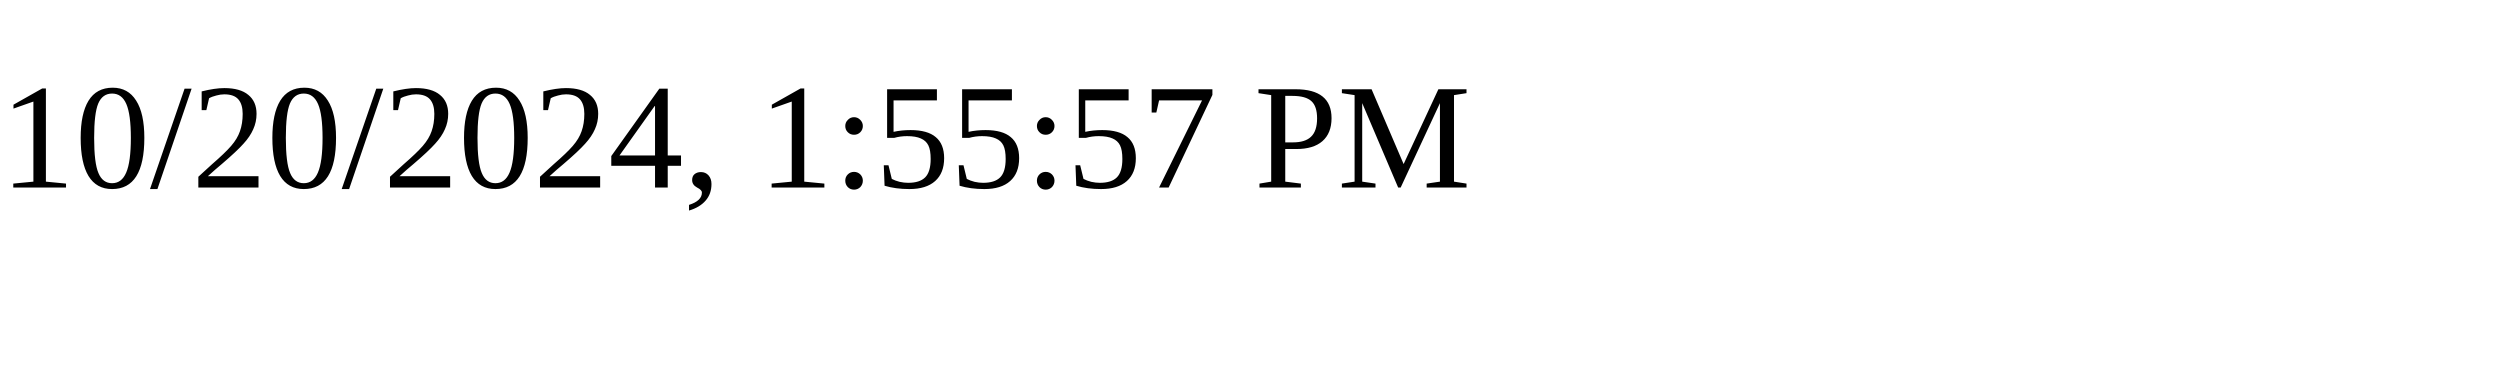
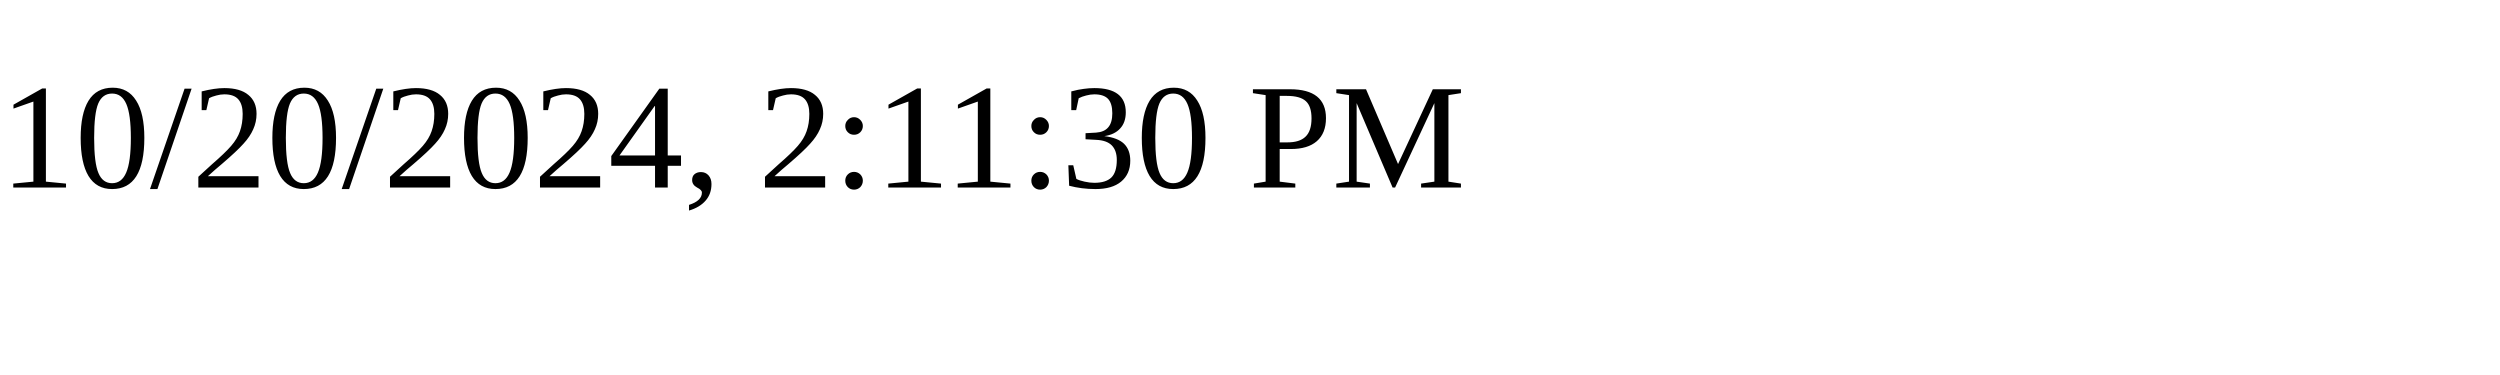
<svg xmlns="http://www.w3.org/2000/svg" height="30" width="200">
-   <text x="0" y="15">10/20/2024, 1:55:57 PM</text>
+   <text x="0" y="15">10/20/2024, 2:11:30 PM</text>
</svg>
